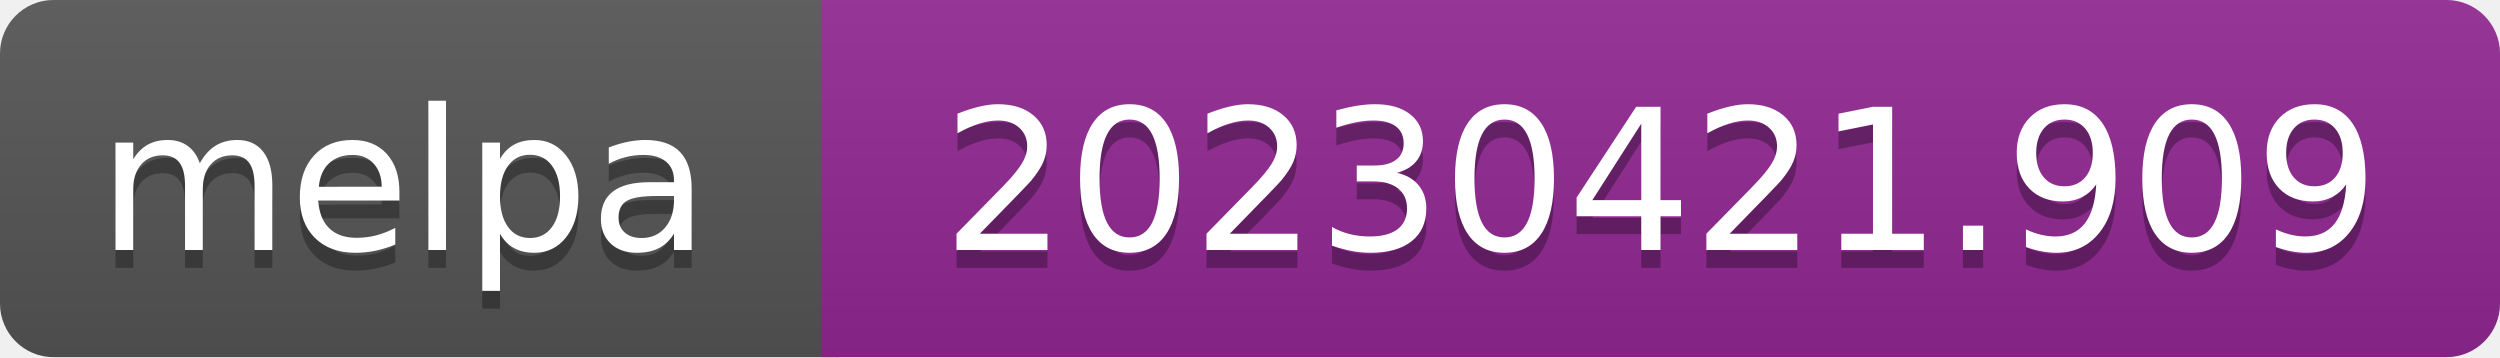
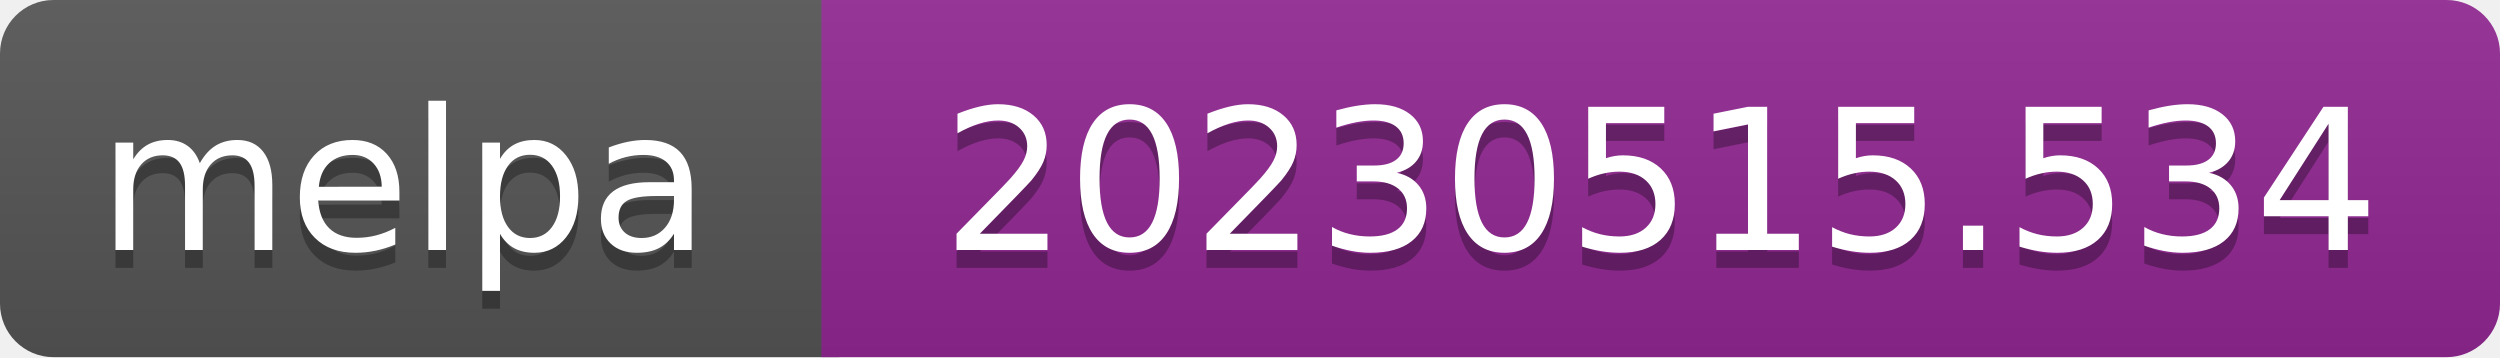
- <svg xmlns="http://www.w3.org/2000/svg" width="140" height="20" role="img" aria-label="melpa: 20230421.909">
+ <svg xmlns="http://www.w3.org/2000/svg" width="140" height="20" role="img" aria-label="melpa: 20230515.534">
  <linearGradient id="s" x2="0" y2="100%">
    <stop offset="0" stop-color="#bbb" stop-opacity=".1" />
    <stop offset="1" stop-opacity=".1" />
  </linearGradient>
  <clipPath id="r">
    <rect width="140" height="20" rx="3" fill="#fff" />
  </clipPath>
  <g clip-path="url(#r)">
    <rect width="47" height="20" fill="#555" />
    <rect x="46" width="140" height="20" fill="#922793" />
    <rect width="140" height="20" fill="url(#s)" />
  </g>
  <g fill="#fff" text-anchor="middle" font-family="Verdana,Geneva,DejaVu Sans,sans-serif" font-size="110" text-rendering="geometricPrecision">
    <text aria-hidden="true" x="226" y="150" fill="#010101" fill-opacity=".3" transform="scale(.1)" textLength="343">melpa</text>
    <text x="226" y="140" transform="scale(.1)" fill="#fff" textLength="343">melpa</text>
-     <text aria-hidden="true" x="930" y="150" fill="#010101" fill-opacity=".3" transform="scale(.1)" textLength="805">20230421.909</text>
-     <text x="930" y="140" transform="scale(.1)" fill="#fff" textLength="805">20230421.909</text>
+     <text aria-hidden="true" x="930" y="150" fill="#010101" fill-opacity=".3" transform="scale(.1)" textLength="805">20230515.534</text>
+     <text x="930" y="140" transform="scale(.1)" fill="#fff" textLength="805">20230515.534</text>
  </g>
</svg>
